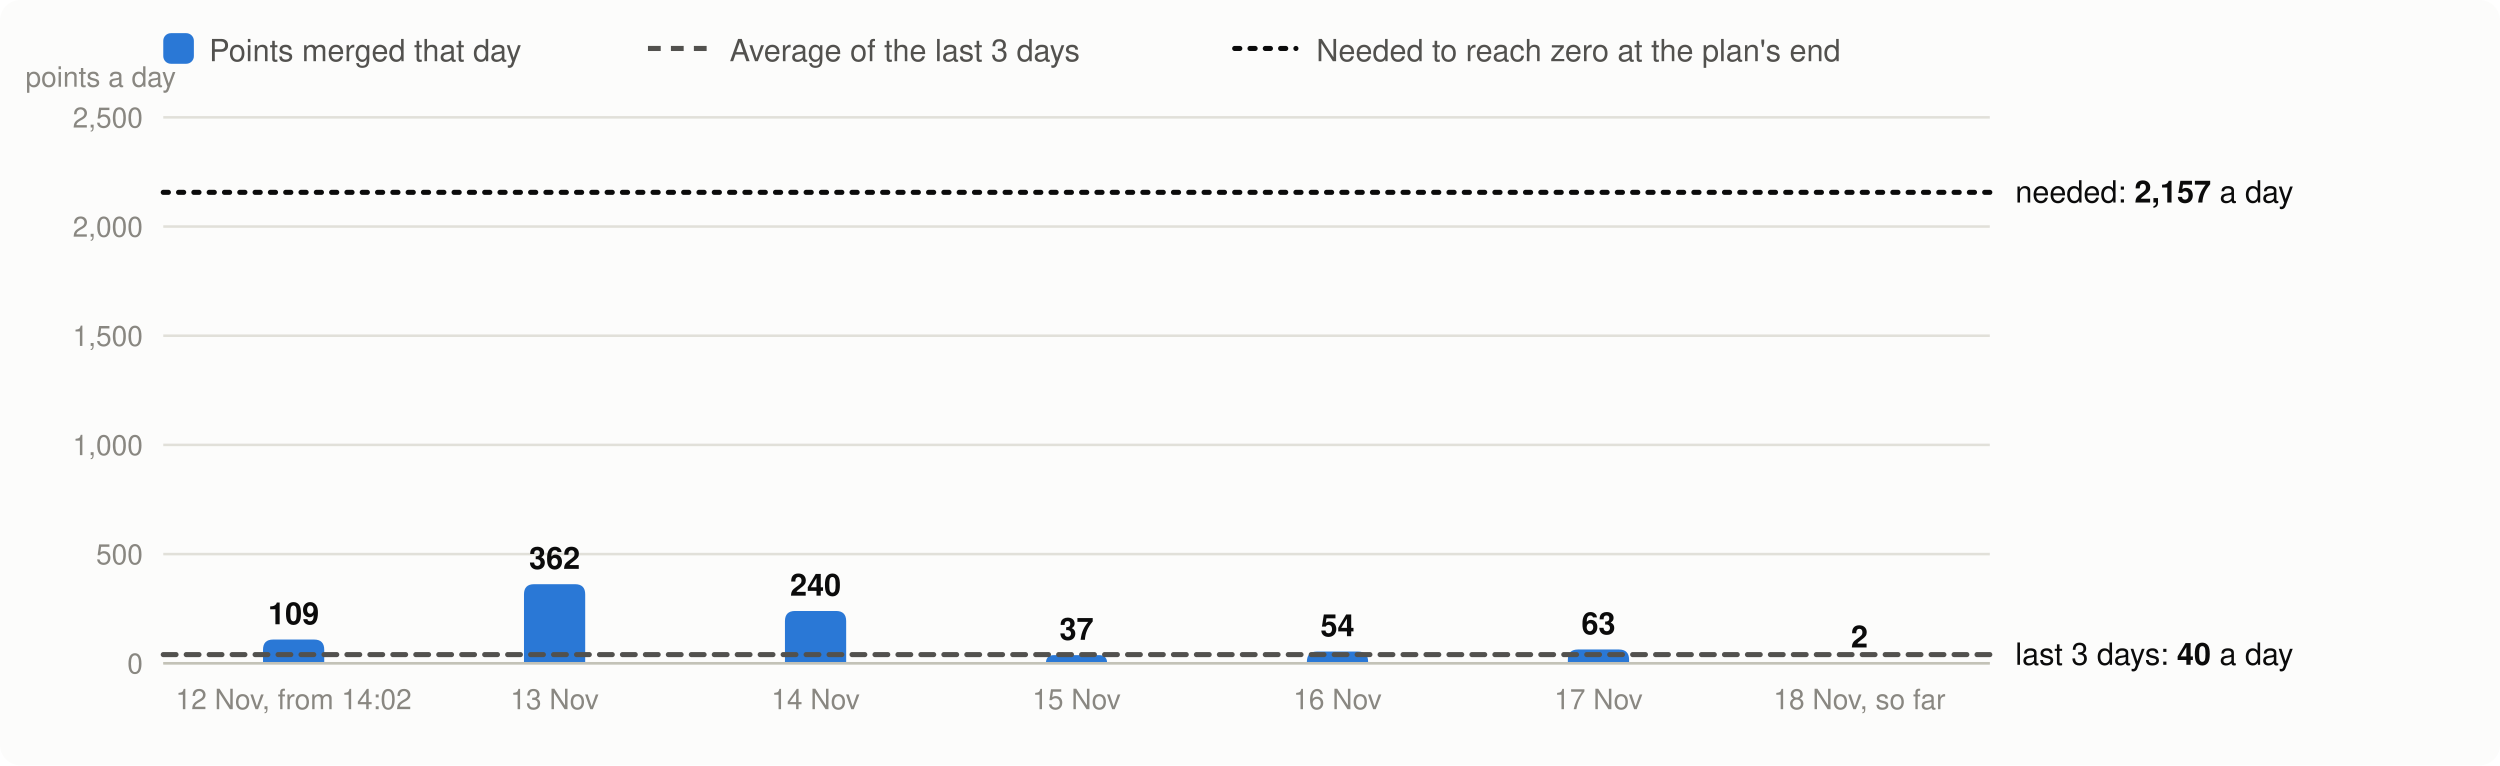
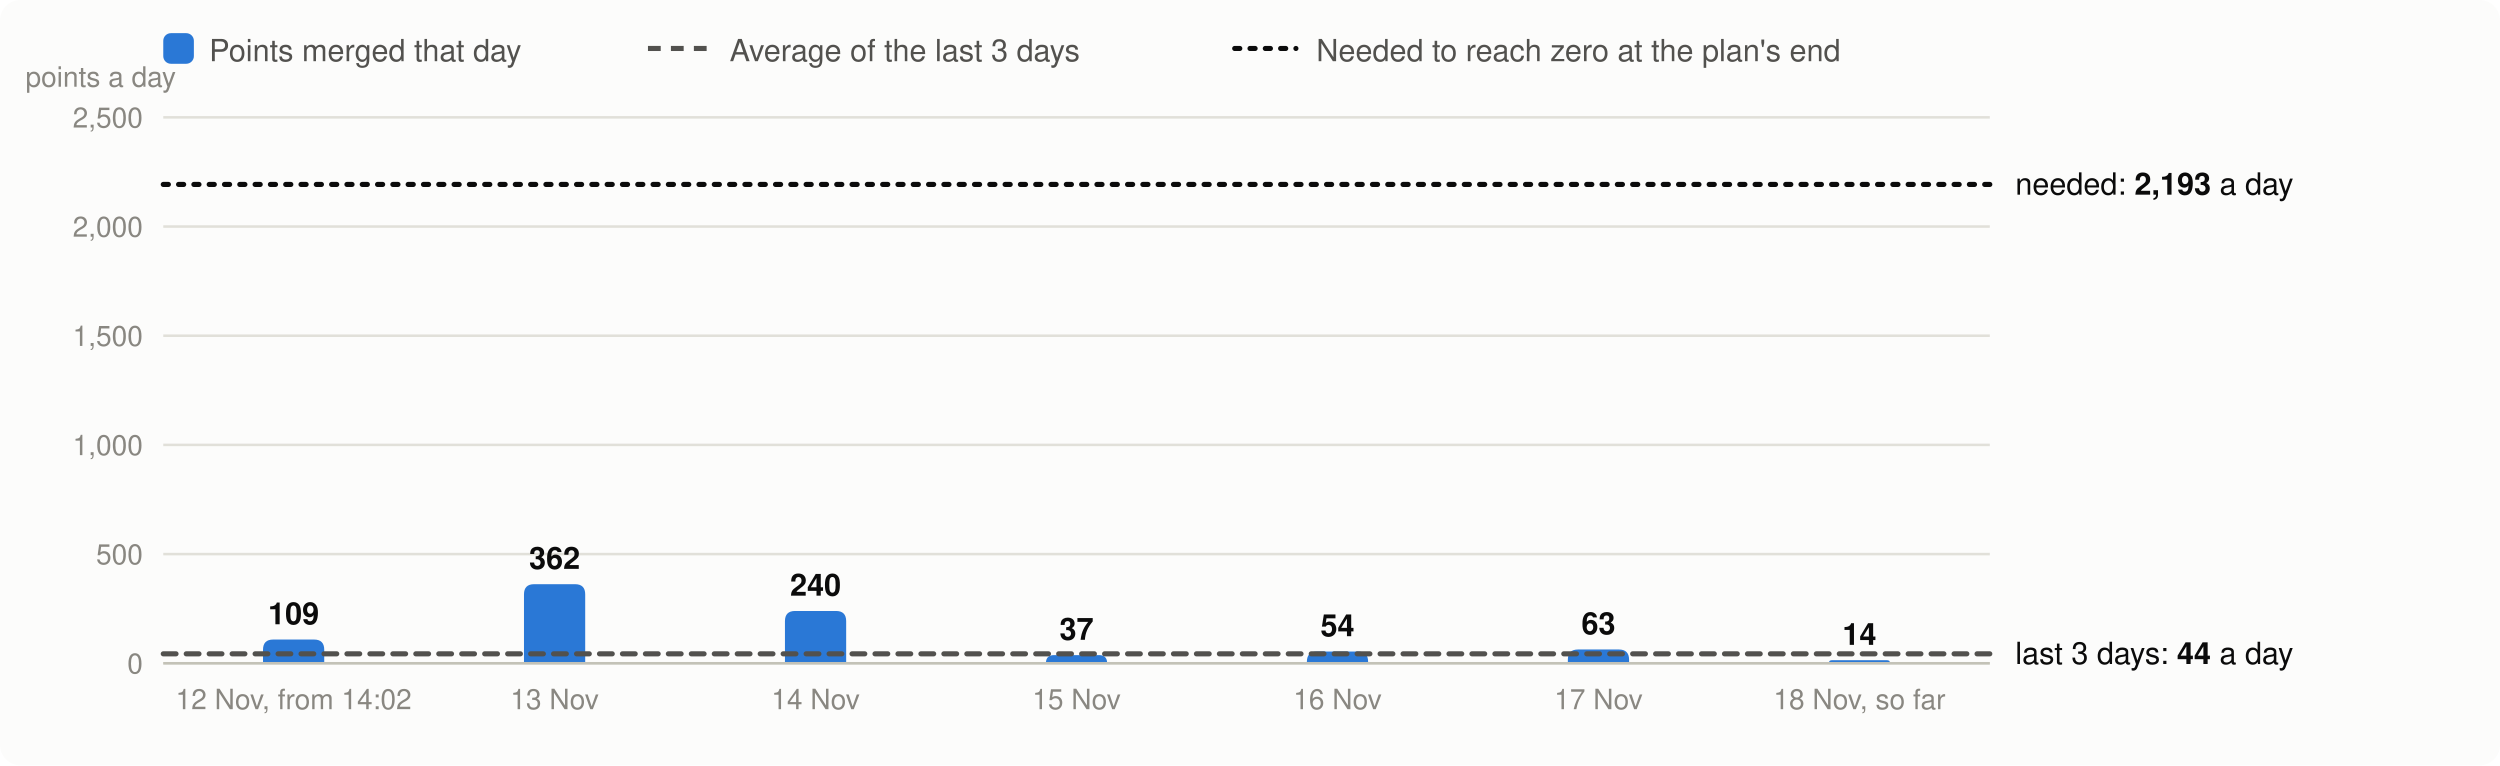
<svg xmlns="http://www.w3.org/2000/svg" viewBox="0 0 980 300" width="980" height="300" font-family="system-ui,-apple-system,Segoe UI,Helvetica,Arial,sans-serif" font-size="13" role="img" aria-label="Velocity: story points merged per day, the 3-day average and the velocity needed">
  <rect width="980" height="300" rx="8" fill="#fcfcfb" />
  <rect x="64" y="13" width="12" height="12" rx="3" fill="#2a78d6" />
  <text x="82" y="24" fill="#52514e" font-size="12">Points merged that day</text>
  <line x1="254" x2="278" y1="19" y2="19" stroke="#52514e" stroke-width="2" stroke-dasharray="5 4" />
  <text x="286" y="24" fill="#52514e" font-size="12">Average of the last 3 days</text>
  <line x1="484" x2="508" y1="19" y2="19" stroke="#0b0b0b" stroke-width="2" stroke-dasharray="2 4" stroke-linecap="round" />
  <text x="516" y="24" fill="#52514e" font-size="12">Needed to reach zero at the plan's end</text>
  <line x1="64" x2="780" y1="260.0" y2="260.0" stroke="#e1e0d9" />
  <text x="56" y="264.0" text-anchor="end" fill="#898781" font-size="11">0</text>
  <line x1="64" x2="780" y1="217.2" y2="217.2" stroke="#e1e0d9" />
  <text x="56" y="221.2" text-anchor="end" fill="#898781" font-size="11">500</text>
  <line x1="64" x2="780" y1="174.4" y2="174.4" stroke="#e1e0d9" />
  <text x="56" y="178.4" text-anchor="end" fill="#898781" font-size="11">1,000</text>
  <line x1="64" x2="780" y1="131.6" y2="131.6" stroke="#e1e0d9" />
  <text x="56" y="135.6" text-anchor="end" fill="#898781" font-size="11">1,500</text>
  <line x1="64" x2="780" y1="88.8" y2="88.8" stroke="#e1e0d9" />
  <text x="56" y="92.8" text-anchor="end" fill="#898781" font-size="11">2,000</text>
  <line x1="64" x2="780" y1="46.0" y2="46.0" stroke="#e1e0d9" />
  <text x="56" y="50.0" text-anchor="end" fill="#898781" font-size="11">2,500</text>
  <text x="10" y="34" fill="#898781" font-size="11">points a day</text>
  <path d="M103.1,260.0V254.7Q103.1,250.7 107.1,250.7H123.1Q127.1,250.7 127.1,254.7V260.0Z" fill="#2a78d6" />
  <text x="115.1" y="244.7" text-anchor="middle" fill="#0b0b0b" font-size="12" font-weight="600">109</text>
  <text x="115.1" y="278" text-anchor="middle" fill="#898781" font-size="11">12 Nov, from 14:02</text>
  <path d="M205.4,260.0V233.0Q205.4,229.0 209.4,229.0H225.4Q229.4,229.0 229.4,233.0V260.0Z" fill="#2a78d6" />
  <text x="217.4" y="223.0" text-anchor="middle" fill="#0b0b0b" font-size="12" font-weight="600">362</text>
  <text x="217.4" y="278" text-anchor="middle" fill="#898781" font-size="11">13 Nov</text>
  <path d="M307.7,260.0V243.5Q307.7,239.5 311.7,239.5H327.7Q331.7,239.5 331.7,243.5V260.0Z" fill="#2a78d6" />
  <text x="319.7" y="233.5" text-anchor="middle" fill="#0b0b0b" font-size="12" font-weight="600">240</text>
  <text x="319.7" y="278" text-anchor="middle" fill="#898781" font-size="11">14 Nov</text>
  <path d="M410.0,260.0V260.0Q410.0,256.8 413.2,256.8H430.8Q434.0,256.8 434.0,260.0V260.0Z" fill="#2a78d6" />
  <text x="422.0" y="250.8" text-anchor="middle" fill="#0b0b0b" font-size="12" font-weight="600">37</text>
  <text x="422.0" y="278" text-anchor="middle" fill="#898781" font-size="11">15 Nov</text>
  <path d="M512.3,260.0V259.4Q512.3,255.4 516.3,255.4H532.3Q536.3,255.4 536.3,259.4V260.0Z" fill="#2a78d6" />
  <text x="524.3" y="249.4" text-anchor="middle" fill="#0b0b0b" font-size="12" font-weight="600">54</text>
  <text x="524.3" y="278" text-anchor="middle" fill="#898781" font-size="11">16 Nov</text>
  <path d="M614.6,260.0V258.6Q614.6,254.6 618.6,254.6H634.6Q638.6,254.6 638.6,258.6V260.0Z" fill="#2a78d6" />
  <text x="626.6" y="248.6" text-anchor="middle" fill="#0b0b0b" font-size="12" font-weight="600">63</text>
  <text x="626.6" y="278" text-anchor="middle" fill="#898781" font-size="11">17 Nov</text>
-   <path d="M716.9,260.0V260.0Q716.9,259.8 717.0,259.8H740.7Q740.9,259.8 740.9,260.0V260.0Z" fill="#2a78d6" />
-   <text x="728.9" y="253.8" text-anchor="middle" fill="#0b0b0b" font-size="12" font-weight="600">2</text>
+   <path d="M716.9,260.0V260.0Q716.9,258.8 718.1,258.8H739.7Q740.9,258.8 740.9,260.0V260.0Z" fill="#2a78d6" />
+   <text x="728.9" y="252.8" text-anchor="middle" fill="#0b0b0b" font-size="12" font-weight="600">14</text>
  <text x="728.9" y="278" text-anchor="middle" fill="#898781" font-size="11">18 Nov, so far</text>
  <line x1="64" x2="780" y1="260.0" y2="260.0" stroke="#c3c2b7" />
-   <line x1="64" x2="780" y1="256.6" y2="256.6" stroke="#52514e" stroke-width="2" stroke-dasharray="5 4" stroke-linecap="round" />
-   <text x="790" y="260.6" fill="#0b0b0b" font-size="12">last 3 days: <tspan font-weight="600">40</tspan> a day</text>
-   <line x1="64" x2="780" y1="75.4" y2="75.4" stroke="#0b0b0b" stroke-width="2" stroke-dasharray="2 4" stroke-linecap="round" />
-   <text x="790" y="79.4" fill="#0b0b0b" font-size="12">needed: <tspan font-weight="600">2,157</tspan> a day</text>
+   <line x1="64" x2="780" y1="256.3" y2="256.3" stroke="#52514e" stroke-width="2" stroke-dasharray="5 4" stroke-linecap="round" />
+   <text x="790" y="260.3" fill="#0b0b0b" font-size="12">last 3 days: <tspan font-weight="600">44</tspan> a day</text>
+   <line x1="64" x2="780" y1="72.3" y2="72.3" stroke="#0b0b0b" stroke-width="2" stroke-dasharray="2 4" stroke-linecap="round" />
+   <text x="790" y="76.3" fill="#0b0b0b" font-size="12">needed: <tspan font-weight="600">2,193</tspan> a day</text>
</svg>
